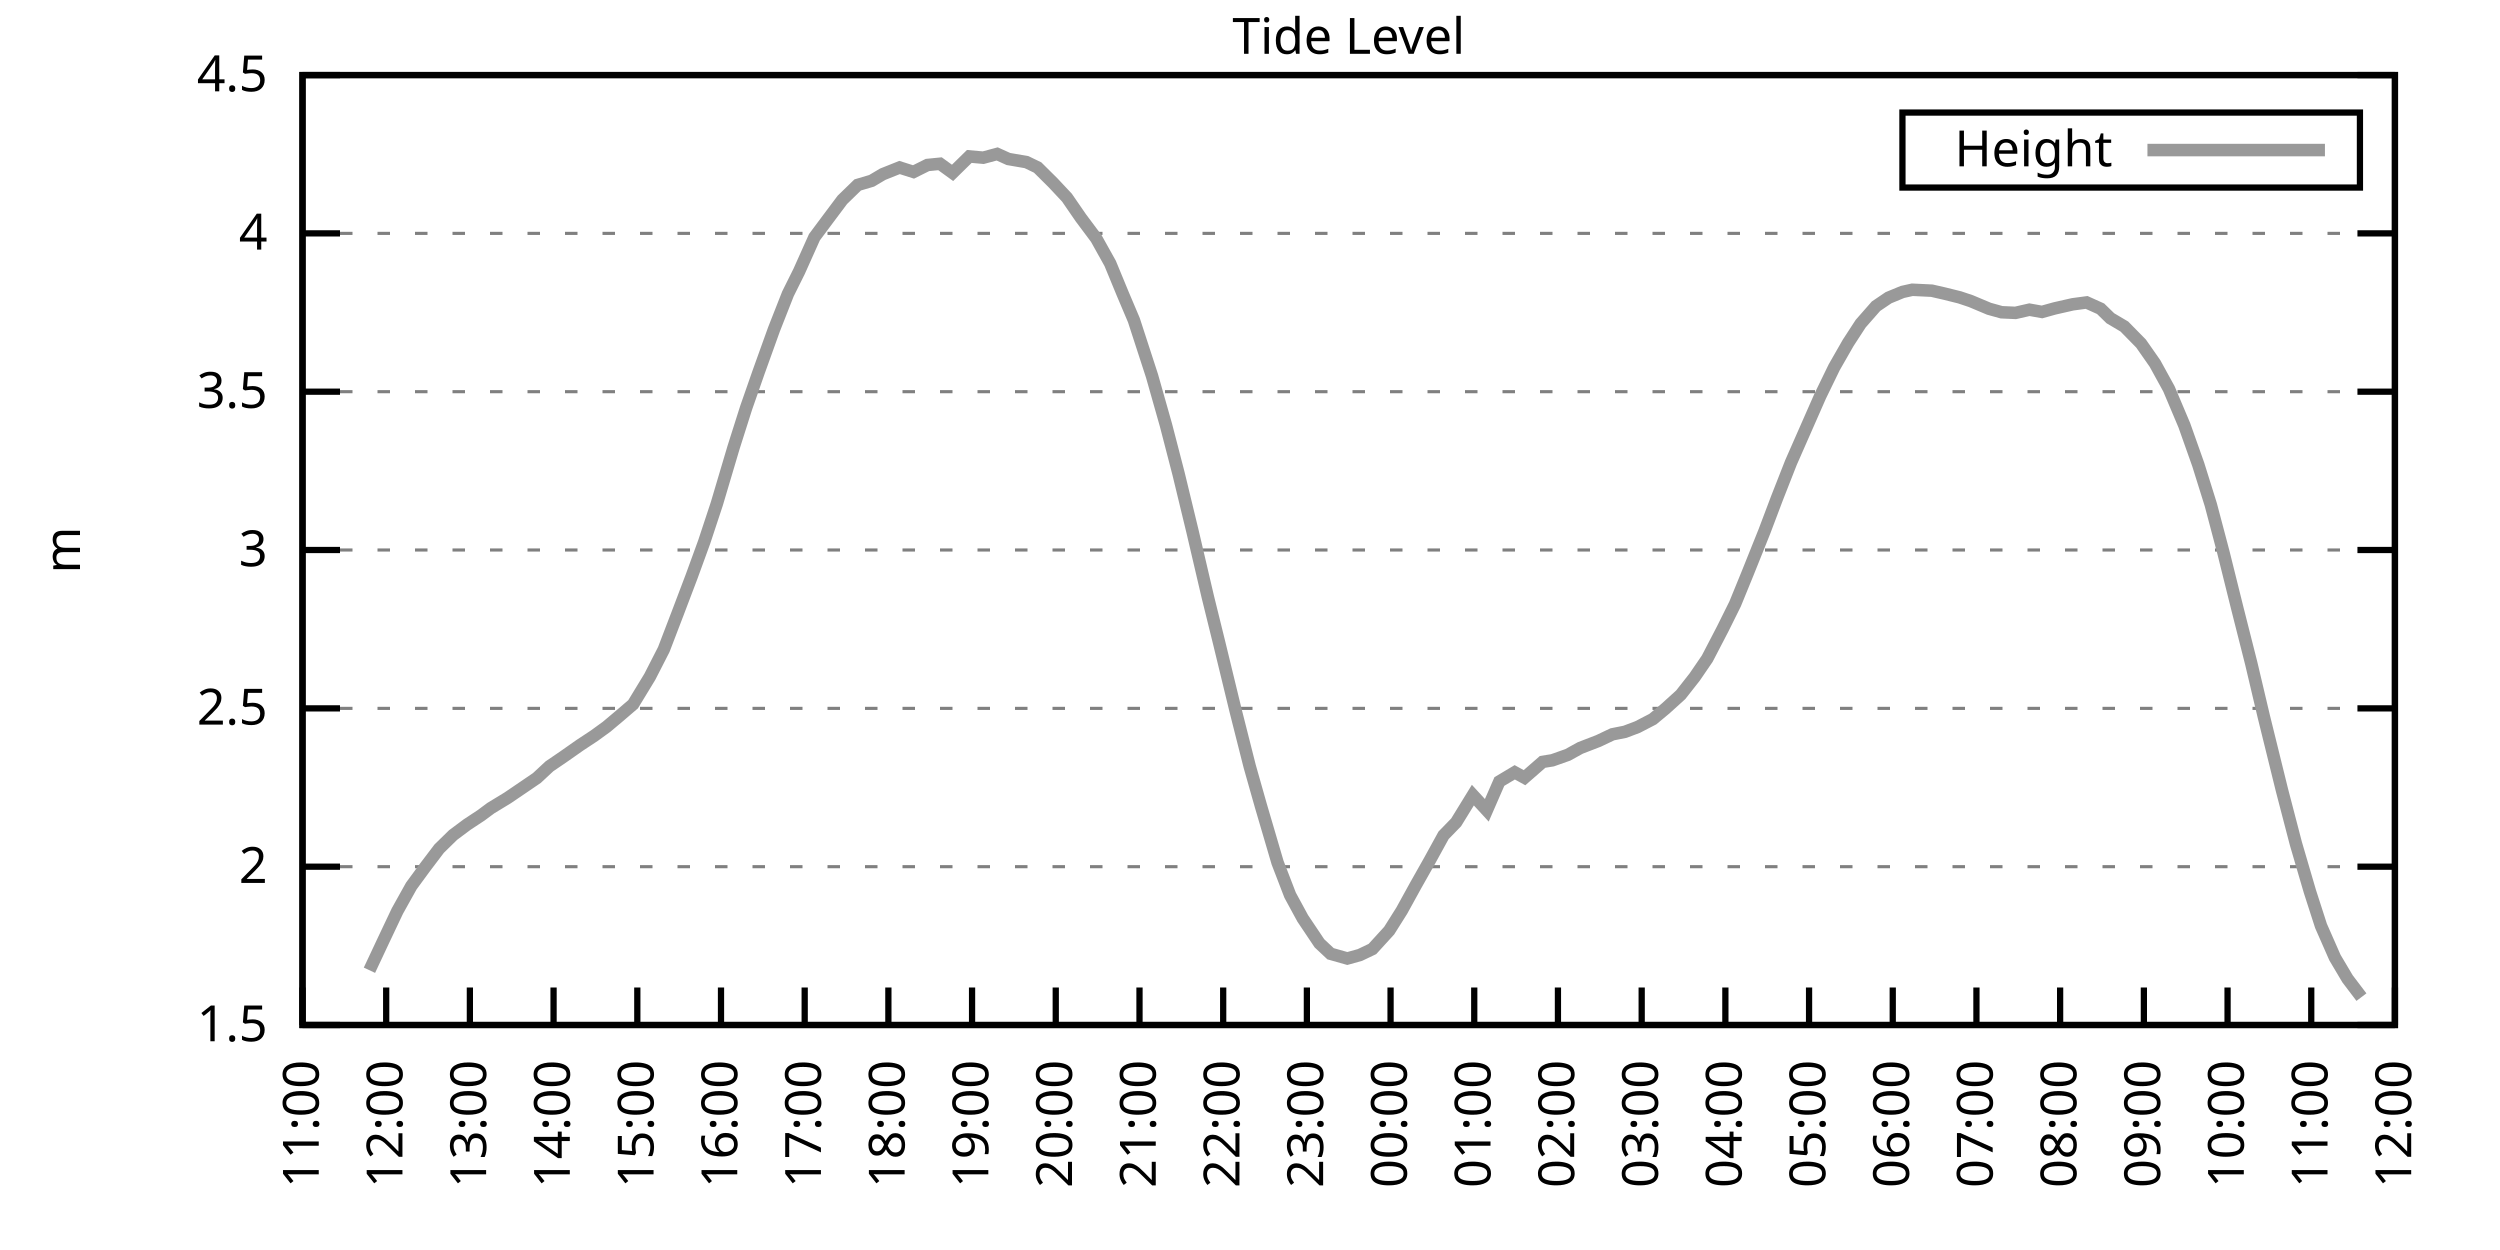
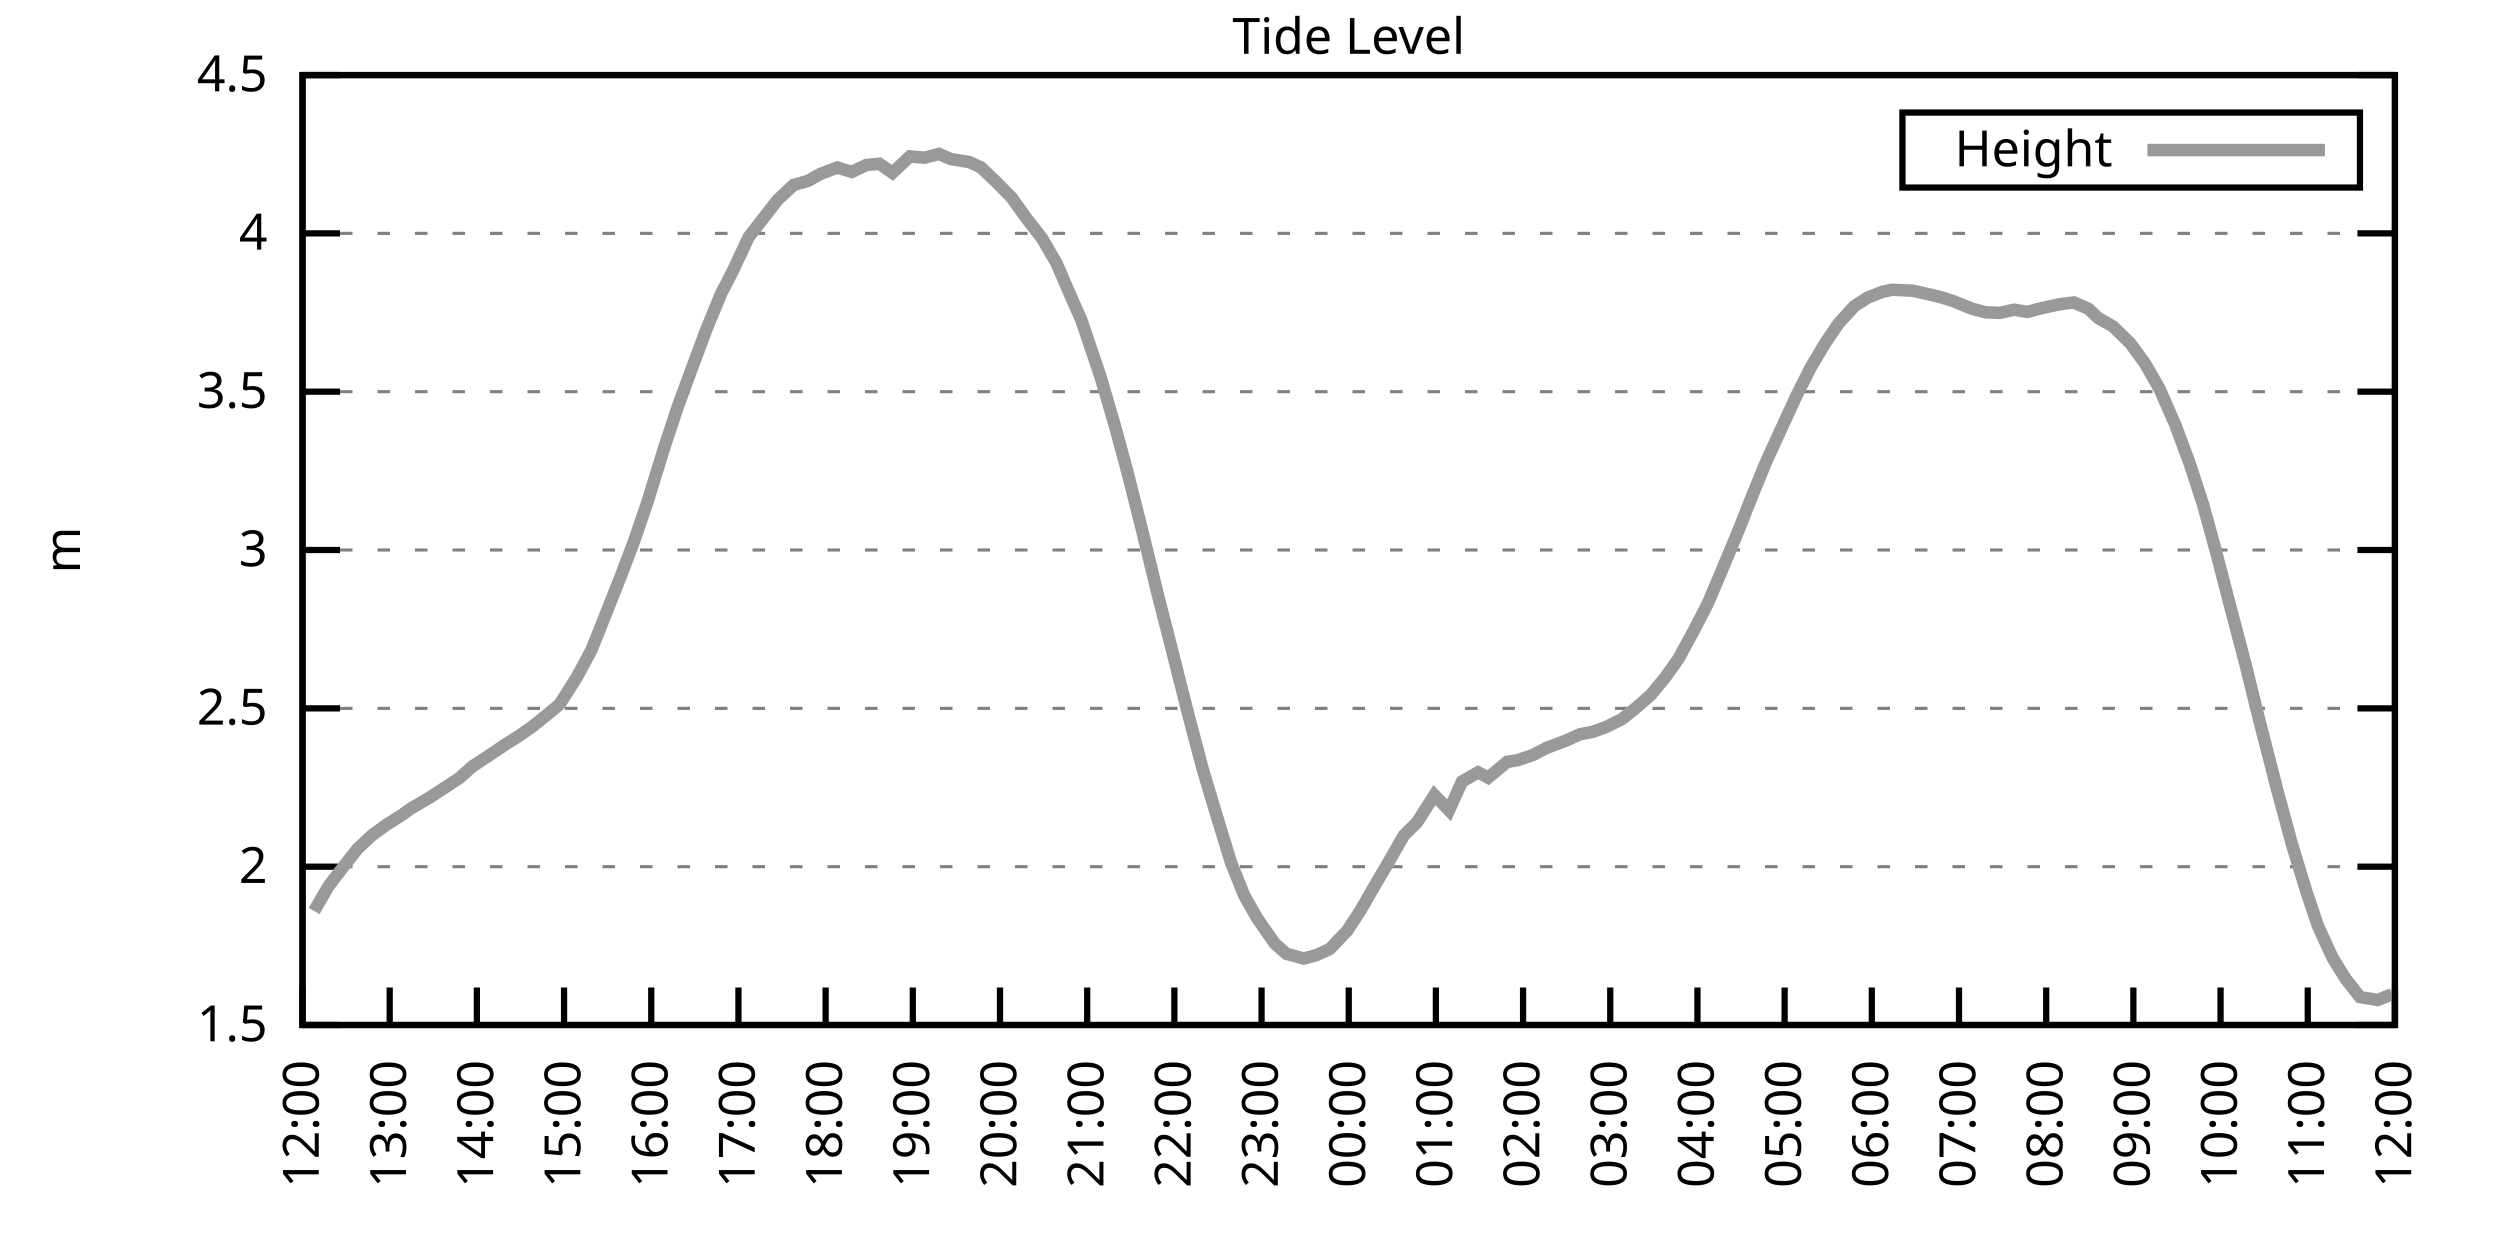
<svg xmlns="http://www.w3.org/2000/svg" xmlns:xlink="http://www.w3.org/1999/xlink" width="400" height="200" viewBox="0 0 400 200">
  <g id="gnuplot_canvas">
    <rect x="0" y="0" width="400" height="200" fill="none" />
    <defs>
      <circle id="gpDot" r="0.5" stroke-width="0.5" stroke="currentColor" />
      <path id="gpPt0" stroke-width="0.333" stroke="currentColor" d="M-1,0 h2 M0,-1 v2" />
      <path id="gpPt1" stroke-width="0.333" stroke="currentColor" d="M-1,-1 L1,1 M1,-1 L-1,1" />
      <path id="gpPt2" stroke-width="0.333" stroke="currentColor" d="M-1,0 L1,0 M0,-1 L0,1 M-1,-1 L1,1 M-1,1 L1,-1" />
      <rect id="gpPt3" stroke-width="0.333" stroke="currentColor" x="-1" y="-1" width="2" height="2" />
      <rect id="gpPt4" stroke-width="0.333" stroke="currentColor" fill="currentColor" x="-1" y="-1" width="2" height="2" />
      <circle id="gpPt5" stroke-width="0.333" stroke="currentColor" cx="0" cy="0" r="1" />
      <use xlink:href="#gpPt5" id="gpPt6" fill="currentColor" stroke="none" />
      <path id="gpPt7" stroke-width="0.333" stroke="currentColor" d="M0,-1.33 L-1.33,0.67 L1.33,0.67 z" />
      <use xlink:href="#gpPt7" id="gpPt8" fill="currentColor" stroke="none" />
      <use xlink:href="#gpPt7" id="gpPt9" stroke="currentColor" transform="rotate(180)" />
      <use xlink:href="#gpPt9" id="gpPt10" fill="currentColor" stroke="none" />
      <use xlink:href="#gpPt3" id="gpPt11" stroke="currentColor" transform="rotate(45)" />
      <use xlink:href="#gpPt11" id="gpPt12" fill="currentColor" stroke="none" />
      <path id="gpPt13" stroke-width="0.333" stroke="currentColor" d="M0,1.330 L1.265,0.411 L0.782,-1.067 L-0.782,-1.076 L-1.265,0.411 z" />
      <use xlink:href="#gpPt13" id="gpPt14" fill="currentColor" stroke="none" />
      <filter id="textbox" filterUnits="objectBoundingBox" x="0" y="0" height="1" width="1">
        <feFlood flood-color="white" flood-opacity="1" result="bgnd" />
        <feComposite in="SourceGraphic" in2="bgnd" operator="atop" />
      </filter>
      <filter id="greybox" filterUnits="objectBoundingBox" x="0" y="0" height="1" width="1">
        <feFlood flood-color="lightgrey" flood-opacity="1" result="grey" />
        <feComposite in="SourceGraphic" in2="grey" operator="atop" />
      </filter>
    </defs>
    <g fill="none" color="white" stroke="currentColor" stroke-width="1.00" stroke-linecap="butt" stroke-linejoin="miter">
</g>
    <g fill="none" color="black" stroke="currentColor" stroke-width="1.00" stroke-linecap="butt" stroke-linejoin="miter">
      <g stroke="none" shape-rendering="crispEdges">
        <polygon fill="rgb(255, 255, 255)" points="48.40,164.00 383.18,164.00 383.18,12.02 48.40,12.02 " />
      </g>
    </g>
    <g fill="none" color="black" stroke="currentColor" stroke-width="1.00" stroke-linecap="butt" stroke-linejoin="miter">
</g>
    <g fill="none" color="black" stroke="black" stroke-width="0.50" stroke-linecap="butt" stroke-linejoin="miter">
</g>
    <g fill="none" color="gray" stroke="currentColor" stroke-width="0.50" stroke-linecap="butt" stroke-linejoin="miter">
      <path stroke="gray" stroke-dasharray="2,4" class="gridline" d="M48.40,164.00 L383.19,164.00  " />
    </g>
    <g fill="none" color="gray" stroke="gray" stroke-width="1.00" stroke-linecap="butt" stroke-linejoin="miter">
</g>
    <g fill="none" color="black" stroke="currentColor" stroke-width="1.00" stroke-linecap="butt" stroke-linejoin="miter">
      <path stroke="black" d="M48.40,164.00 L54.40,164.00 M383.19,164.00 L377.19,164.00  " />
      <g transform="translate(42.80,166.60)" stroke="none" fill="black" font-family="Sans" font-size="8.00" text-anchor="end">
        <text>
          <tspan font-family="Sans"> 1.5</tspan>
        </text>
      </g>
    </g>
    <g fill="none" color="black" stroke="currentColor" stroke-width="1.00" stroke-linecap="butt" stroke-linejoin="miter">
</g>
    <g fill="none" color="black" stroke="black" stroke-width="0.50" stroke-linecap="butt" stroke-linejoin="miter">
</g>
    <g fill="none" color="gray" stroke="currentColor" stroke-width="0.50" stroke-linecap="butt" stroke-linejoin="miter">
      <path stroke="gray" stroke-dasharray="2,4" class="gridline" d="M48.40,138.67 L383.19,138.67  " />
    </g>
    <g fill="none" color="gray" stroke="gray" stroke-width="1.00" stroke-linecap="butt" stroke-linejoin="miter">
</g>
    <g fill="none" color="black" stroke="currentColor" stroke-width="1.00" stroke-linecap="butt" stroke-linejoin="miter">
      <path stroke="black" d="M48.40,138.67 L54.40,138.67 M383.19,138.67 L377.19,138.67  " />
      <g transform="translate(42.80,141.27)" stroke="none" fill="black" font-family="Sans" font-size="8.00" text-anchor="end">
        <text>
          <tspan font-family="Sans"> 2</tspan>
        </text>
      </g>
    </g>
    <g fill="none" color="black" stroke="currentColor" stroke-width="1.00" stroke-linecap="butt" stroke-linejoin="miter">
</g>
    <g fill="none" color="black" stroke="black" stroke-width="0.50" stroke-linecap="butt" stroke-linejoin="miter">
</g>
    <g fill="none" color="gray" stroke="currentColor" stroke-width="0.50" stroke-linecap="butt" stroke-linejoin="miter">
      <path stroke="gray" stroke-dasharray="2,4" class="gridline" d="M48.40,113.34 L383.19,113.34  " />
    </g>
    <g fill="none" color="gray" stroke="gray" stroke-width="1.00" stroke-linecap="butt" stroke-linejoin="miter">
</g>
    <g fill="none" color="black" stroke="currentColor" stroke-width="1.00" stroke-linecap="butt" stroke-linejoin="miter">
      <path stroke="black" d="M48.40,113.34 L54.40,113.34 M383.19,113.34 L377.19,113.34  " />
      <g transform="translate(42.80,115.94)" stroke="none" fill="black" font-family="Sans" font-size="8.00" text-anchor="end">
        <text>
          <tspan font-family="Sans"> 2.5</tspan>
        </text>
      </g>
    </g>
    <g fill="none" color="black" stroke="currentColor" stroke-width="1.00" stroke-linecap="butt" stroke-linejoin="miter">
</g>
    <g fill="none" color="black" stroke="black" stroke-width="0.50" stroke-linecap="butt" stroke-linejoin="miter">
</g>
    <g fill="none" color="gray" stroke="currentColor" stroke-width="0.50" stroke-linecap="butt" stroke-linejoin="miter">
      <path stroke="gray" stroke-dasharray="2,4" class="gridline" d="M48.40,88.00 L383.19,88.00  " />
    </g>
    <g fill="none" color="gray" stroke="gray" stroke-width="1.00" stroke-linecap="butt" stroke-linejoin="miter">
</g>
    <g fill="none" color="black" stroke="currentColor" stroke-width="1.00" stroke-linecap="butt" stroke-linejoin="miter">
      <path stroke="black" d="M48.40,88.00 L54.40,88.00 M383.19,88.00 L377.19,88.00  " />
      <g transform="translate(42.80,90.60)" stroke="none" fill="black" font-family="Sans" font-size="8.00" text-anchor="end">
        <text>
          <tspan font-family="Sans"> 3</tspan>
        </text>
      </g>
    </g>
    <g fill="none" color="black" stroke="currentColor" stroke-width="1.00" stroke-linecap="butt" stroke-linejoin="miter">
</g>
    <g fill="none" color="black" stroke="black" stroke-width="0.50" stroke-linecap="butt" stroke-linejoin="miter">
</g>
    <g fill="none" color="gray" stroke="currentColor" stroke-width="0.50" stroke-linecap="butt" stroke-linejoin="miter">
      <path stroke="gray" stroke-dasharray="2,4" class="gridline" d="M48.40,62.67 L383.19,62.67  " />
    </g>
    <g fill="none" color="gray" stroke="gray" stroke-width="1.00" stroke-linecap="butt" stroke-linejoin="miter">
</g>
    <g fill="none" color="black" stroke="currentColor" stroke-width="1.00" stroke-linecap="butt" stroke-linejoin="miter">
      <path stroke="black" d="M48.40,62.67 L54.40,62.67 M383.19,62.67 L377.19,62.67  " />
      <g transform="translate(42.80,65.27)" stroke="none" fill="black" font-family="Sans" font-size="8.00" text-anchor="end">
        <text>
          <tspan font-family="Sans"> 3.5</tspan>
        </text>
      </g>
    </g>
    <g fill="none" color="black" stroke="currentColor" stroke-width="1.00" stroke-linecap="butt" stroke-linejoin="miter">
</g>
    <g fill="none" color="black" stroke="black" stroke-width="0.50" stroke-linecap="butt" stroke-linejoin="miter">
</g>
    <g fill="none" color="gray" stroke="currentColor" stroke-width="0.50" stroke-linecap="butt" stroke-linejoin="miter">
      <path stroke="gray" stroke-dasharray="2,4" class="gridline" d="M48.40,37.34 L383.19,37.34  " />
    </g>
    <g fill="none" color="gray" stroke="gray" stroke-width="1.00" stroke-linecap="butt" stroke-linejoin="miter">
</g>
    <g fill="none" color="black" stroke="currentColor" stroke-width="1.00" stroke-linecap="butt" stroke-linejoin="miter">
      <path stroke="black" d="M48.40,37.34 L54.40,37.34 M383.19,37.34 L377.19,37.34  " />
      <g transform="translate(42.80,39.94)" stroke="none" fill="black" font-family="Sans" font-size="8.00" text-anchor="end">
        <text>
          <tspan font-family="Sans"> 4</tspan>
        </text>
      </g>
    </g>
    <g fill="none" color="black" stroke="currentColor" stroke-width="1.00" stroke-linecap="butt" stroke-linejoin="miter">
</g>
    <g fill="none" color="black" stroke="black" stroke-width="0.50" stroke-linecap="butt" stroke-linejoin="miter">
</g>
    <g fill="none" color="gray" stroke="currentColor" stroke-width="0.50" stroke-linecap="butt" stroke-linejoin="miter">
      <path stroke="gray" stroke-dasharray="2,4" class="gridline" d="M48.40,12.01 L383.19,12.01  " />
    </g>
    <g fill="none" color="gray" stroke="gray" stroke-width="1.00" stroke-linecap="butt" stroke-linejoin="miter">
</g>
    <g fill="none" color="black" stroke="currentColor" stroke-width="1.00" stroke-linecap="butt" stroke-linejoin="miter">
      <path stroke="black" d="M48.40,12.01 L54.40,12.01 M383.19,12.01 L377.19,12.01  " />
      <g transform="translate(42.80,14.61)" stroke="none" fill="black" font-family="Sans" font-size="8.00" text-anchor="end">
        <text>
          <tspan font-family="Sans"> 4.5</tspan>
        </text>
      </g>
    </g>
    <g fill="none" color="black" stroke="currentColor" stroke-width="1.00" stroke-linecap="butt" stroke-linejoin="miter">
      <path stroke="black" d="M48.40,164.00 L48.40,158.00  " />
      <g transform="translate(51.00,169.60) rotate(270.00)" stroke="none" fill="black" font-family="Sans" font-size="8.00" text-anchor="end">
        <text>
-           <tspan font-family="Sans">11:00</tspan>
-         </text>
-       </g>
-     </g>
-     <g fill="none" color="black" stroke="currentColor" stroke-width="1.00" stroke-linecap="butt" stroke-linejoin="miter">
-       <path stroke="black" d="M61.79,164.00 L61.79,158.00  " />
-       <g transform="translate(64.39,169.60) rotate(270.00)" stroke="none" fill="black" font-family="Sans" font-size="8.00" text-anchor="end">
-         <text>
          <tspan font-family="Sans">12:00</tspan>
        </text>
      </g>
    </g>
    <g fill="none" color="black" stroke="currentColor" stroke-width="1.00" stroke-linecap="butt" stroke-linejoin="miter">
-       <path stroke="black" d="M75.18,164.00 L75.18,158.00  " />
-       <g transform="translate(77.78,169.60) rotate(270.00)" stroke="none" fill="black" font-family="Sans" font-size="8.00" text-anchor="end">
+       <path stroke="black" d="M62.35,164.00 L62.35,158.00  " />
+       <g transform="translate(64.95,169.60) rotate(270.00)" stroke="none" fill="black" font-family="Sans" font-size="8.00" text-anchor="end">
        <text>
          <tspan font-family="Sans">13:00</tspan>
        </text>
      </g>
    </g>
    <g fill="none" color="black" stroke="currentColor" stroke-width="1.00" stroke-linecap="butt" stroke-linejoin="miter">
-       <path stroke="black" d="M88.57,164.00 L88.57,158.00  " />
-       <g transform="translate(91.17,169.60) rotate(270.00)" stroke="none" fill="black" font-family="Sans" font-size="8.00" text-anchor="end">
+       <path stroke="black" d="M76.30,164.00 L76.30,158.00  " />
+       <g transform="translate(78.90,169.60) rotate(270.00)" stroke="none" fill="black" font-family="Sans" font-size="8.00" text-anchor="end">
        <text>
          <tspan font-family="Sans">14:00</tspan>
        </text>
      </g>
    </g>
    <g fill="none" color="black" stroke="currentColor" stroke-width="1.00" stroke-linecap="butt" stroke-linejoin="miter">
-       <path stroke="black" d="M101.97,164.00 L101.97,158.00  " />
-       <g transform="translate(104.57,169.60) rotate(270.00)" stroke="none" fill="black" font-family="Sans" font-size="8.00" text-anchor="end">
+       <path stroke="black" d="M90.25,164.00 L90.25,158.00  " />
+       <g transform="translate(92.85,169.60) rotate(270.00)" stroke="none" fill="black" font-family="Sans" font-size="8.00" text-anchor="end">
        <text>
          <tspan font-family="Sans">15:00</tspan>
        </text>
      </g>
    </g>
    <g fill="none" color="black" stroke="currentColor" stroke-width="1.00" stroke-linecap="butt" stroke-linejoin="miter">
-       <path stroke="black" d="M115.36,164.00 L115.36,158.00  " />
-       <g transform="translate(117.96,169.60) rotate(270.00)" stroke="none" fill="black" font-family="Sans" font-size="8.00" text-anchor="end">
+       <path stroke="black" d="M104.20,164.00 L104.20,158.00  " />
+       <g transform="translate(106.80,169.60) rotate(270.00)" stroke="none" fill="black" font-family="Sans" font-size="8.00" text-anchor="end">
        <text>
          <tspan font-family="Sans">16:00</tspan>
        </text>
      </g>
    </g>
    <g fill="none" color="black" stroke="currentColor" stroke-width="1.00" stroke-linecap="butt" stroke-linejoin="miter">
-       <path stroke="black" d="M128.75,164.00 L128.75,158.00  " />
-       <g transform="translate(131.35,169.60) rotate(270.00)" stroke="none" fill="black" font-family="Sans" font-size="8.00" text-anchor="end">
+       <path stroke="black" d="M118.15,164.00 L118.15,158.00  " />
+       <g transform="translate(120.75,169.60) rotate(270.00)" stroke="none" fill="black" font-family="Sans" font-size="8.00" text-anchor="end">
        <text>
          <tspan font-family="Sans">17:00</tspan>
        </text>
      </g>
    </g>
    <g fill="none" color="black" stroke="currentColor" stroke-width="1.00" stroke-linecap="butt" stroke-linejoin="miter">
-       <path stroke="black" d="M142.14,164.00 L142.14,158.00  " />
-       <g transform="translate(144.74,169.60) rotate(270.00)" stroke="none" fill="black" font-family="Sans" font-size="8.00" text-anchor="end">
+       <path stroke="black" d="M132.10,164.00 L132.10,158.00  " />
+       <g transform="translate(134.70,169.60) rotate(270.00)" stroke="none" fill="black" font-family="Sans" font-size="8.00" text-anchor="end">
        <text>
          <tspan font-family="Sans">18:00</tspan>
        </text>
      </g>
    </g>
    <g fill="none" color="black" stroke="currentColor" stroke-width="1.00" stroke-linecap="butt" stroke-linejoin="miter">
-       <path stroke="black" d="M155.53,164.00 L155.53,158.00  " />
-       <g transform="translate(158.13,169.60) rotate(270.00)" stroke="none" fill="black" font-family="Sans" font-size="8.00" text-anchor="end">
+       <path stroke="black" d="M146.05,164.00 L146.05,158.00  " />
+       <g transform="translate(148.65,169.60) rotate(270.00)" stroke="none" fill="black" font-family="Sans" font-size="8.00" text-anchor="end">
        <text>
          <tspan font-family="Sans">19:00</tspan>
        </text>
      </g>
    </g>
    <g fill="none" color="black" stroke="currentColor" stroke-width="1.00" stroke-linecap="butt" stroke-linejoin="miter">
-       <path stroke="black" d="M168.92,164.00 L168.92,158.00  " />
-       <g transform="translate(171.52,169.60) rotate(270.00)" stroke="none" fill="black" font-family="Sans" font-size="8.00" text-anchor="end">
+       <path stroke="black" d="M160.00,164.00 L160.00,158.00  " />
+       <g transform="translate(162.60,169.60) rotate(270.00)" stroke="none" fill="black" font-family="Sans" font-size="8.00" text-anchor="end">
        <text>
          <tspan font-family="Sans">20:00</tspan>
        </text>
      </g>
    </g>
    <g fill="none" color="black" stroke="currentColor" stroke-width="1.00" stroke-linecap="butt" stroke-linejoin="miter">
-       <path stroke="black" d="M182.32,164.00 L182.32,158.00  " />
-       <g transform="translate(184.92,169.60) rotate(270.00)" stroke="none" fill="black" font-family="Sans" font-size="8.00" text-anchor="end">
+       <path stroke="black" d="M173.95,164.00 L173.95,158.00  " />
+       <g transform="translate(176.55,169.60) rotate(270.00)" stroke="none" fill="black" font-family="Sans" font-size="8.00" text-anchor="end">
        <text>
          <tspan font-family="Sans">21:00</tspan>
        </text>
      </g>
    </g>
    <g fill="none" color="black" stroke="currentColor" stroke-width="1.00" stroke-linecap="butt" stroke-linejoin="miter">
-       <path stroke="black" d="M195.71,164.00 L195.71,158.00  " />
-       <g transform="translate(198.31,169.60) rotate(270.00)" stroke="none" fill="black" font-family="Sans" font-size="8.00" text-anchor="end">
+       <path stroke="black" d="M187.90,164.00 L187.90,158.00  " />
+       <g transform="translate(190.50,169.60) rotate(270.00)" stroke="none" fill="black" font-family="Sans" font-size="8.00" text-anchor="end">
        <text>
          <tspan font-family="Sans">22:00</tspan>
        </text>
      </g>
    </g>
    <g fill="none" color="black" stroke="currentColor" stroke-width="1.00" stroke-linecap="butt" stroke-linejoin="miter">
-       <path stroke="black" d="M209.10,164.00 L209.10,158.00  " />
-       <g transform="translate(211.70,169.60) rotate(270.00)" stroke="none" fill="black" font-family="Sans" font-size="8.00" text-anchor="end">
+       <path stroke="black" d="M201.85,164.00 L201.85,158.00  " />
+       <g transform="translate(204.45,169.60) rotate(270.00)" stroke="none" fill="black" font-family="Sans" font-size="8.00" text-anchor="end">
        <text>
          <tspan font-family="Sans">23:00</tspan>
        </text>
      </g>
    </g>
    <g fill="none" color="black" stroke="currentColor" stroke-width="1.00" stroke-linecap="butt" stroke-linejoin="miter">
-       <path stroke="black" d="M222.49,164.00 L222.49,158.00  " />
-       <g transform="translate(225.09,169.60) rotate(270.00)" stroke="none" fill="black" font-family="Sans" font-size="8.00" text-anchor="end">
+       <path stroke="black" d="M215.80,164.00 L215.80,158.00  " />
+       <g transform="translate(218.40,169.60) rotate(270.00)" stroke="none" fill="black" font-family="Sans" font-size="8.00" text-anchor="end">
        <text>
          <tspan font-family="Sans">00:00</tspan>
        </text>
      </g>
    </g>
    <g fill="none" color="black" stroke="currentColor" stroke-width="1.00" stroke-linecap="butt" stroke-linejoin="miter">
-       <path stroke="black" d="M235.88,164.00 L235.88,158.00  " />
-       <g transform="translate(238.48,169.60) rotate(270.00)" stroke="none" fill="black" font-family="Sans" font-size="8.00" text-anchor="end">
+       <path stroke="black" d="M229.74,164.00 L229.74,158.00  " />
+       <g transform="translate(232.34,169.60) rotate(270.00)" stroke="none" fill="black" font-family="Sans" font-size="8.00" text-anchor="end">
        <text>
          <tspan font-family="Sans">01:00</tspan>
        </text>
      </g>
    </g>
    <g fill="none" color="black" stroke="currentColor" stroke-width="1.00" stroke-linecap="butt" stroke-linejoin="miter">
-       <path stroke="black" d="M249.27,164.00 L249.27,158.00  " />
-       <g transform="translate(251.87,169.60) rotate(270.00)" stroke="none" fill="black" font-family="Sans" font-size="8.00" text-anchor="end">
+       <path stroke="black" d="M243.69,164.00 L243.69,158.00  " />
+       <g transform="translate(246.29,169.60) rotate(270.00)" stroke="none" fill="black" font-family="Sans" font-size="8.00" text-anchor="end">
        <text>
          <tspan font-family="Sans">02:00</tspan>
        </text>
      </g>
    </g>
    <g fill="none" color="black" stroke="currentColor" stroke-width="1.00" stroke-linecap="butt" stroke-linejoin="miter">
-       <path stroke="black" d="M262.67,164.00 L262.67,158.00  " />
-       <g transform="translate(265.27,169.60) rotate(270.00)" stroke="none" fill="black" font-family="Sans" font-size="8.00" text-anchor="end">
+       <path stroke="black" d="M257.64,164.00 L257.64,158.00  " />
+       <g transform="translate(260.24,169.60) rotate(270.00)" stroke="none" fill="black" font-family="Sans" font-size="8.00" text-anchor="end">
        <text>
          <tspan font-family="Sans">03:00</tspan>
        </text>
      </g>
    </g>
    <g fill="none" color="black" stroke="currentColor" stroke-width="1.00" stroke-linecap="butt" stroke-linejoin="miter">
-       <path stroke="black" d="M276.06,164.00 L276.06,158.00  " />
-       <g transform="translate(278.66,169.60) rotate(270.00)" stroke="none" fill="black" font-family="Sans" font-size="8.00" text-anchor="end">
+       <path stroke="black" d="M271.59,164.00 L271.59,158.00  " />
+       <g transform="translate(274.19,169.60) rotate(270.00)" stroke="none" fill="black" font-family="Sans" font-size="8.00" text-anchor="end">
        <text>
          <tspan font-family="Sans">04:00</tspan>
        </text>
      </g>
    </g>
    <g fill="none" color="black" stroke="currentColor" stroke-width="1.00" stroke-linecap="butt" stroke-linejoin="miter">
-       <path stroke="black" d="M289.45,164.00 L289.45,158.00  " />
-       <g transform="translate(292.05,169.60) rotate(270.00)" stroke="none" fill="black" font-family="Sans" font-size="8.00" text-anchor="end">
+       <path stroke="black" d="M285.54,164.00 L285.54,158.00  " />
+       <g transform="translate(288.14,169.60) rotate(270.00)" stroke="none" fill="black" font-family="Sans" font-size="8.00" text-anchor="end">
        <text>
          <tspan font-family="Sans">05:00</tspan>
        </text>
      </g>
    </g>
    <g fill="none" color="black" stroke="currentColor" stroke-width="1.00" stroke-linecap="butt" stroke-linejoin="miter">
-       <path stroke="black" d="M302.84,164.00 L302.84,158.00  " />
-       <g transform="translate(305.44,169.60) rotate(270.00)" stroke="none" fill="black" font-family="Sans" font-size="8.00" text-anchor="end">
+       <path stroke="black" d="M299.49,164.00 L299.49,158.00  " />
+       <g transform="translate(302.09,169.60) rotate(270.00)" stroke="none" fill="black" font-family="Sans" font-size="8.00" text-anchor="end">
        <text>
          <tspan font-family="Sans">06:00</tspan>
        </text>
      </g>
    </g>
    <g fill="none" color="black" stroke="currentColor" stroke-width="1.00" stroke-linecap="butt" stroke-linejoin="miter">
-       <path stroke="black" d="M316.23,164.00 L316.23,158.00  " />
-       <g transform="translate(318.83,169.60) rotate(270.00)" stroke="none" fill="black" font-family="Sans" font-size="8.00" text-anchor="end">
+       <path stroke="black" d="M313.44,164.00 L313.44,158.00  " />
+       <g transform="translate(316.04,169.60) rotate(270.00)" stroke="none" fill="black" font-family="Sans" font-size="8.00" text-anchor="end">
        <text>
          <tspan font-family="Sans">07:00</tspan>
        </text>
      </g>
    </g>
    <g fill="none" color="black" stroke="currentColor" stroke-width="1.00" stroke-linecap="butt" stroke-linejoin="miter">
-       <path stroke="black" d="M329.62,164.00 L329.62,158.00  " />
-       <g transform="translate(332.22,169.60) rotate(270.00)" stroke="none" fill="black" font-family="Sans" font-size="8.00" text-anchor="end">
+       <path stroke="black" d="M327.39,164.00 L327.39,158.00  " />
+       <g transform="translate(329.99,169.60) rotate(270.00)" stroke="none" fill="black" font-family="Sans" font-size="8.00" text-anchor="end">
        <text>
          <tspan font-family="Sans">08:00</tspan>
        </text>
      </g>
    </g>
    <g fill="none" color="black" stroke="currentColor" stroke-width="1.00" stroke-linecap="butt" stroke-linejoin="miter">
-       <path stroke="black" d="M343.02,164.00 L343.02,158.00  " />
-       <g transform="translate(345.62,169.60) rotate(270.00)" stroke="none" fill="black" font-family="Sans" font-size="8.00" text-anchor="end">
+       <path stroke="black" d="M341.34,164.00 L341.34,158.00  " />
+       <g transform="translate(343.94,169.60) rotate(270.00)" stroke="none" fill="black" font-family="Sans" font-size="8.00" text-anchor="end">
        <text>
          <tspan font-family="Sans">09:00</tspan>
        </text>
      </g>
    </g>
    <g fill="none" color="black" stroke="currentColor" stroke-width="1.00" stroke-linecap="butt" stroke-linejoin="miter">
-       <path stroke="black" d="M356.41,164.00 L356.41,158.00  " />
-       <g transform="translate(359.01,169.60) rotate(270.00)" stroke="none" fill="black" font-family="Sans" font-size="8.00" text-anchor="end">
+       <path stroke="black" d="M355.29,164.00 L355.29,158.00  " />
+       <g transform="translate(357.89,169.60) rotate(270.00)" stroke="none" fill="black" font-family="Sans" font-size="8.00" text-anchor="end">
        <text>
          <tspan font-family="Sans">10:00</tspan>
        </text>
      </g>
    </g>
    <g fill="none" color="black" stroke="currentColor" stroke-width="1.00" stroke-linecap="butt" stroke-linejoin="miter">
-       <path stroke="black" d="M369.80,164.00 L369.80,158.00  " />
-       <g transform="translate(372.40,169.60) rotate(270.00)" stroke="none" fill="black" font-family="Sans" font-size="8.00" text-anchor="end">
+       <path stroke="black" d="M369.24,164.00 L369.24,158.00  " />
+       <g transform="translate(371.84,169.60) rotate(270.00)" stroke="none" fill="black" font-family="Sans" font-size="8.00" text-anchor="end">
        <text>
          <tspan font-family="Sans">11:00</tspan>
        </text>
      </g>
    </g>
    <g fill="none" color="black" stroke="currentColor" stroke-width="1.00" stroke-linecap="butt" stroke-linejoin="miter">
      <path stroke="black" d="M383.19,164.00 L383.19,158.00  " />
      <g transform="translate(385.79,169.60) rotate(270.00)" stroke="none" fill="black" font-family="Sans" font-size="8.00" text-anchor="end">
        <text>
          <tspan font-family="Sans">12:00</tspan>
        </text>
      </g>
    </g>
    <g fill="none" color="black" stroke="currentColor" stroke-width="1.00" stroke-linecap="butt" stroke-linejoin="miter">
</g>
    <g fill="none" color="black" stroke="currentColor" stroke-width="1.00" stroke-linecap="butt" stroke-linejoin="miter">
      <path stroke="black" d="M48.40,12.01 L48.40,164.00 L383.19,164.00 L383.19,12.01 L48.40,12.01 Z  " />
    </g>
    <g fill="none" color="black" stroke="currentColor" stroke-width="1.00" stroke-linecap="butt" stroke-linejoin="miter">
</g>
    <g fill="none" color="black" stroke="currentColor" stroke-width="1.00" stroke-linecap="butt" stroke-linejoin="miter">
      <path stroke="black" d="M304.39,30.01 L304.39,18.01 L377.59,18.01 L377.59,30.01 L304.39,30.01 Z  " />
    </g>
    <g id="Tide_level_plot_1">
      <g fill="none" color="white" stroke="black" stroke-width="2.00" stroke-linecap="butt" stroke-linejoin="miter">
</g>
      <g fill="none" color="black" stroke="currentColor" stroke-width="2.00" stroke-linecap="butt" stroke-linejoin="miter">
        <g transform="translate(337.99,26.61)" stroke="none" fill="black" font-family="Sans" font-size="8.00" text-anchor="end">
          <text>
            <tspan font-family="Sans">Height</tspan>
          </text>
        </g>
      </g>
      <g fill="none" color="black" stroke="currentColor" stroke-width="2.00" stroke-linecap="butt" stroke-linejoin="miter">
-         <path stroke="rgb(153, 153, 153)" d="M343.59,24.01 L371.99,24.01 M59.11,155.24 L61.35,150.47 L63.58,145.76 L65.81,141.76 L68.04,138.72 L70.27,135.78   L72.50,133.60 L74.74,131.93 L76.97,130.46 L78.53,129.30 L81.21,127.67 L83.89,125.85 L85.90,124.48 L87.91,122.61   L90.14,121.09 L92.82,119.21 L95.05,117.74 L97.06,116.28 L99.06,114.60 L101.30,112.68 L103.98,108.27 L106.21,103.91   L108.44,98.09 L110.67,92.21 L112.68,86.69 L114.69,80.61 L117.37,71.59 L119.38,65.26 L121.38,59.53 L123.84,52.69   L126.07,47.02 L127.86,43.42 L130.31,37.95 L132.54,34.96 L134.78,31.97 L137.23,29.59 L139.46,28.93 L141.25,27.87   L143.93,26.80 L146.16,27.51 L148.39,26.40 L150.40,26.20 L152.41,27.66 L155.09,25.03 L157.32,25.23 L159.55,24.63   L161.34,25.44 L164.24,25.94 L166.02,26.80 L168.48,29.24 L170.71,31.62 L172.94,34.86 L175.40,38.15 L177.63,42.15   L179.64,47.02 L181.42,51.22 L184.32,60.14 L186.56,68.04 L188.57,75.80 L190.80,85.02 L193.25,95.50 L195.04,102.75   L197.72,113.79 L199.95,122.61 L201.73,128.89 L204.41,138.01 L206.42,143.23 L208.43,146.93 L211.11,150.93 L212.89,152.60   L215.57,153.36 L217.58,152.80 L219.59,151.84 L222.27,148.90 L224.28,145.71 L226.51,141.66 L228.74,137.71 L230.97,133.65   L232.98,131.58 L235.66,127.22 L237.89,129.65 L239.90,125.04 L242.36,123.57 L243.92,124.43 L246.82,121.90 L248.38,121.65   L250.84,120.78 L252.85,119.67 L255.75,118.55 L257.98,117.49 L259.99,117.09 L262.00,116.33 L264.45,115.06 L266.46,113.39   L268.92,111.16 L271.15,108.32 L273.16,105.38 L275.61,100.67 L277.62,96.62 L279.63,91.70 L282.31,85.02 L284.32,79.70   L286.55,74.02 L291.23,63.38 L293.47,58.77 L295.70,54.87 L297.71,51.78 L300.16,48.99 L302.17,47.63 L304.40,46.71   L305.97,46.36 L309.09,46.51 L311.10,46.97 L313.55,47.58 L315.34,48.18 L318.24,49.40 L320.25,49.96 L322.48,50.06   L324.71,49.55 L326.72,49.91 L328.73,49.35 L331.63,48.69 L333.86,48.39 L336.10,49.40 L337.66,50.92 L339.89,52.24   L342.57,54.97 L344.80,58.16 L347.03,62.22 L349.49,68.04 L351.72,74.33 L353.73,80.76 L355.74,88.36 L357.97,97.33   L360.20,106.14 L362.21,114.65 L365.11,126.41 L367.34,134.97 L369.58,142.62 L371.36,148.14 L373.59,153.21 L375.60,156.60   L377.83,159.54  " />
+         <path stroke="rgb(153, 153, 153)" d="M343.59,24.01 L371.99,24.01 M50.26,145.76 L52.58,141.76 L54.91,138.72 L57.23,135.78 L59.56,133.60 L61.88,131.93   L64.21,130.46 L65.84,129.30 L68.63,127.67 L71.42,125.85 L73.51,124.48 L75.60,122.61 L77.93,121.09 L80.72,119.21   L83.04,117.74 L85.13,116.28 L87.23,114.60 L89.55,112.68 L92.34,108.27 L94.67,103.91 L96.99,98.09 L99.32,92.21   L101.41,86.69 L103.50,80.61 L106.29,71.59 L108.38,65.26 L110.48,59.53 L113.03,52.69 L115.36,47.02 L117.22,43.42   L119.78,37.95 L122.10,34.96 L124.43,31.97 L126.98,29.59 L129.31,28.93 L131.17,27.87 L133.96,26.80 L136.28,27.51   L138.61,26.40 L140.70,26.20 L142.79,27.66 L145.58,25.03 L147.91,25.23 L150.23,24.63 L152.09,25.44 L155.11,25.94   L156.97,26.80 L159.53,29.24 L161.86,31.62 L164.18,34.86 L166.74,38.15 L169.06,42.15 L171.16,47.02 L173.02,51.22   L176.04,60.14 L178.36,68.04 L180.46,75.80 L182.78,85.02 L185.34,95.50 L187.20,102.75 L189.99,113.79 L192.31,122.61   L194.17,128.89 L196.96,138.01 L199.06,143.23 L201.15,146.93 L203.94,150.93 L205.80,152.60 L208.59,153.36 L210.68,152.80   L212.77,151.84 L215.56,148.90 L217.65,145.71 L219.98,141.66 L222.30,137.71 L224.63,133.65 L226.72,131.58 L229.51,127.22   L231.84,129.65 L233.93,125.04 L236.49,123.57 L238.11,124.43 L241.14,121.90 L242.76,121.65 L245.32,120.78 L247.41,119.67   L250.44,118.55 L252.76,117.49 L254.85,117.09 L256.95,116.33 L259.50,115.06 L261.60,113.39 L264.15,111.16 L266.48,108.32   L268.57,105.38 L271.13,100.67 L273.22,96.62 L275.31,91.70 L278.10,85.02 L280.20,79.70 L282.52,74.02 L287.40,63.38   L289.73,58.77 L292.05,54.87 L294.15,51.78 L296.70,48.99 L298.80,47.63 L301.12,46.71 L302.75,46.36 L306.00,46.51   L308.09,46.97 L310.65,47.58 L312.51,48.18 L315.53,49.40 L317.63,49.96 L319.95,50.06 L322.28,49.55 L324.37,49.91   L326.46,49.35 L329.48,48.69 L331.81,48.39 L334.13,49.40 L335.76,50.92 L338.09,52.24 L340.88,54.97 L343.20,58.16   L345.53,62.22 L348.08,68.04 L350.41,74.33 L352.50,80.76 L354.59,88.36 L356.92,97.33 L359.24,106.14 L361.34,114.65   L364.36,126.41 L366.68,134.97 L369.01,142.62 L370.87,148.14 L373.19,153.21 L375.29,156.60 L377.61,159.54 L380.40,160.00   L382.73,159.09  " />
      </g>
    </g>
    <g fill="none" color="black" stroke="currentColor" stroke-width="2.00" stroke-linecap="butt" stroke-linejoin="miter">
</g>
    <g fill="none" color="black" stroke="black" stroke-width="1.00" stroke-linecap="butt" stroke-linejoin="miter">
</g>
    <g fill="none" color="black" stroke="currentColor" stroke-width="1.00" stroke-linecap="butt" stroke-linejoin="miter">
      <path stroke="black" d="M48.40,12.01 L48.40,164.00 L383.19,164.00 L383.19,12.01 L48.40,12.01 Z  " />
      <g transform="translate(12.80,88.01) rotate(270.00)" stroke="none" fill="black" font-family="Sans" font-size="8.00" text-anchor="middle">
        <text>
          <tspan font-family="Sans">m</tspan>
        </text>
      </g>
    </g>
    <g fill="none" color="black" stroke="currentColor" stroke-width="1.00" stroke-linecap="butt" stroke-linejoin="miter">
</g>
    <g fill="none" color="black" stroke="currentColor" stroke-width="1.00" stroke-linecap="butt" stroke-linejoin="miter">
      <g transform="translate(215.79,8.61)" stroke="none" fill="black" font-family="Sans" font-size="8.00" text-anchor="middle">
        <text>
          <tspan font-family="Sans">Tide Level</tspan>
        </text>
      </g>
    </g>
    <g fill="none" color="black" stroke="currentColor" stroke-width="1.00" stroke-linecap="butt" stroke-linejoin="miter">
</g>
  </g>
</svg>
